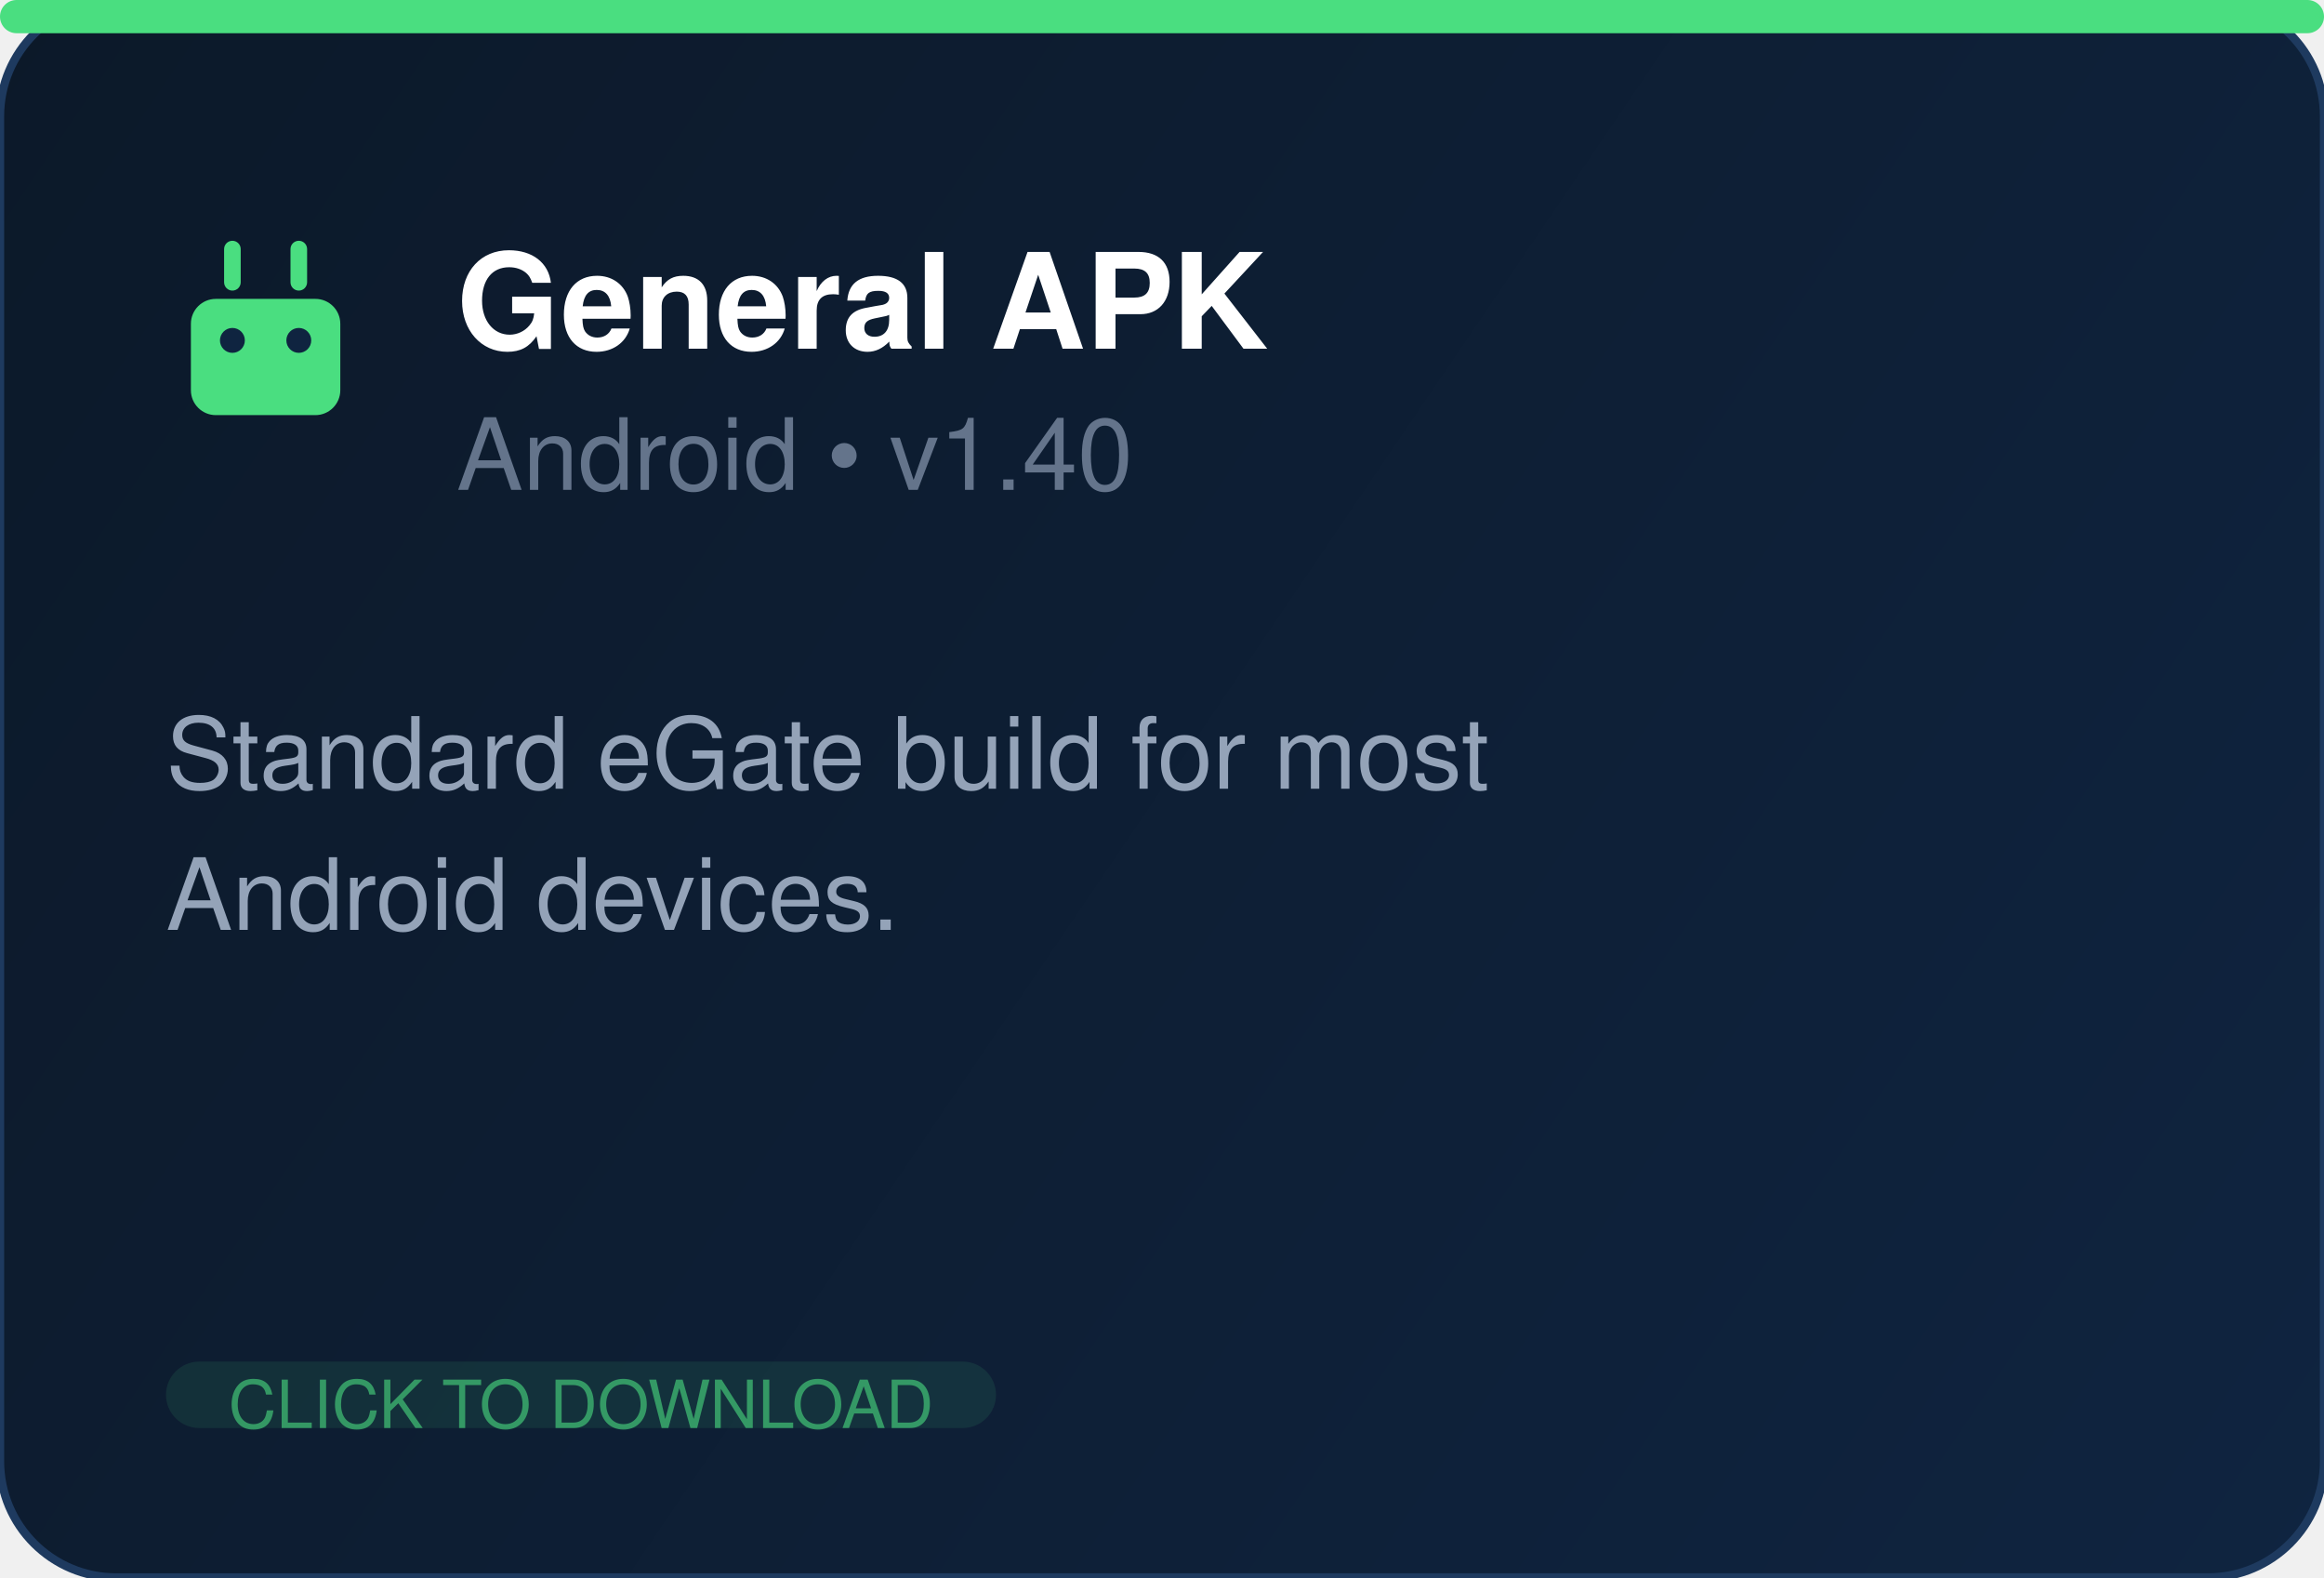
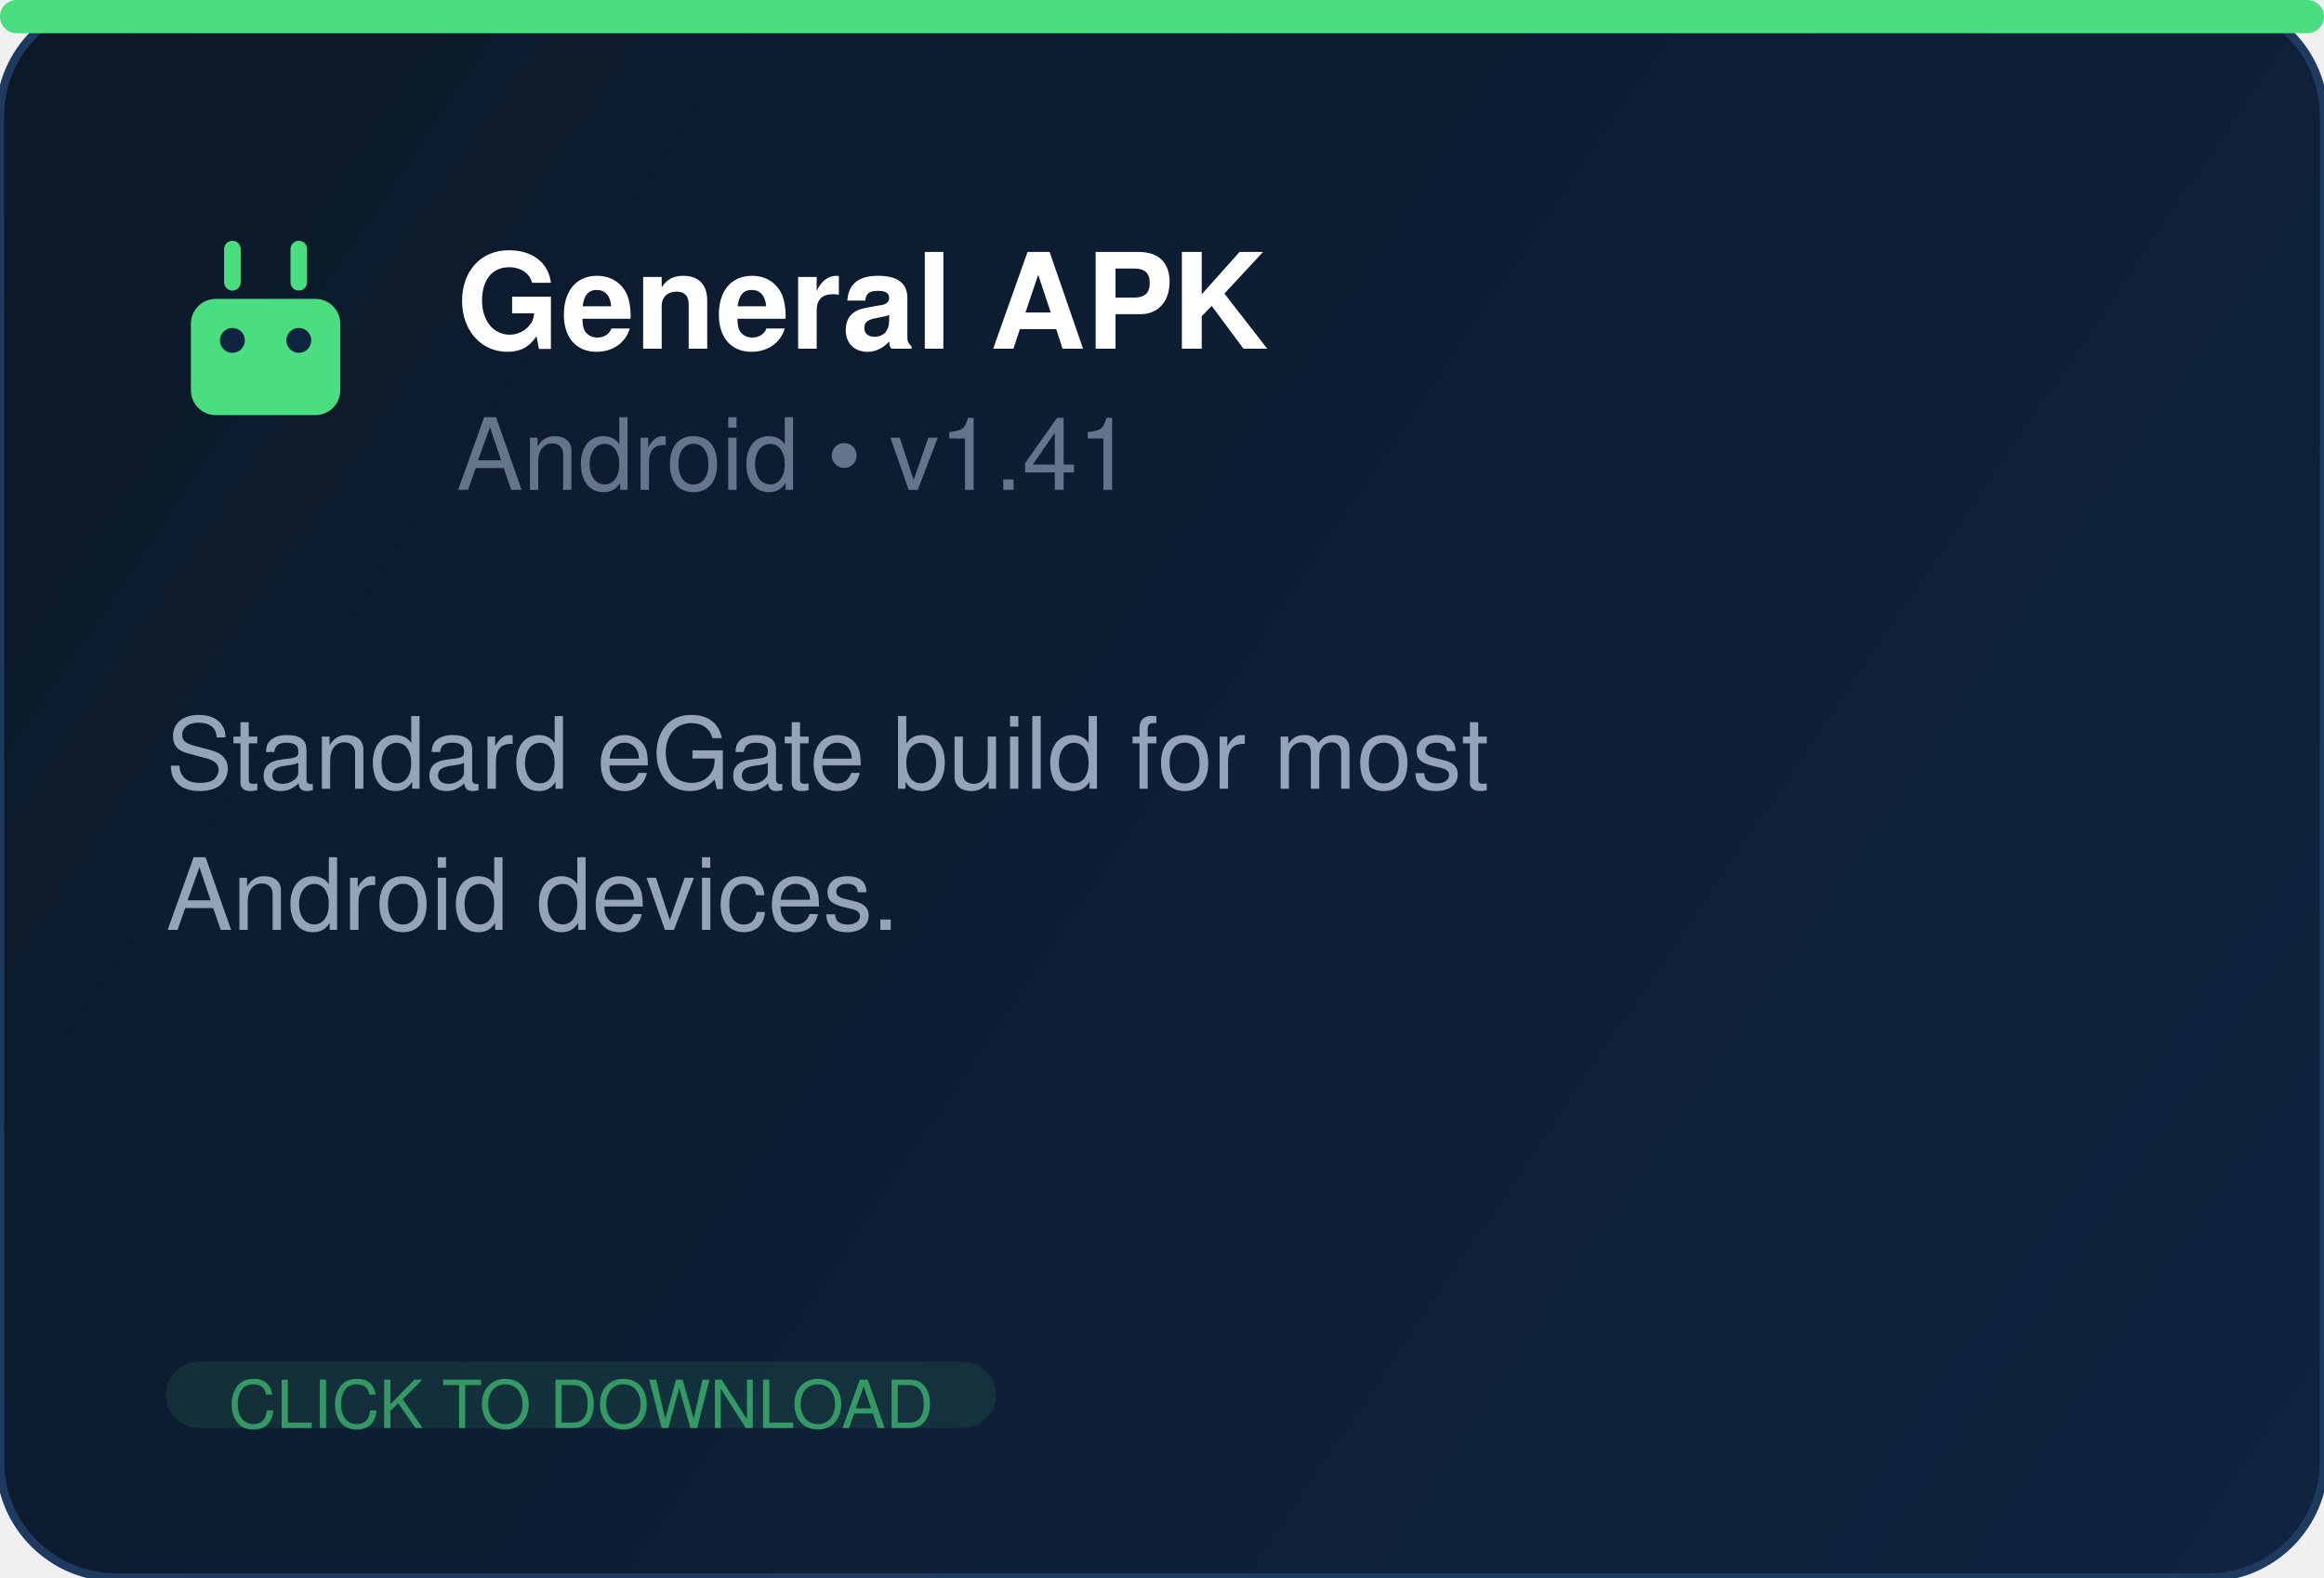
<svg xmlns="http://www.w3.org/2000/svg" width="280" height="190" fill="none">
  <defs>
    <linearGradient id="bg" x1="0" y1="0" x2="280" y2="190" gradientUnits="userSpaceOnUse">
      <stop offset="0%" stop-color="#0c1929" />
      <stop offset="100%" stop-color="#0f2440" />
    </linearGradient>
  </defs>
  <rect width="280" height="190" rx="14" fill="url(#bg)" stroke="#1e3a5f" stroke-width="1" />
  <rect x="0" y="0" width="280" height="4" rx="2" fill="#4ade80" />
  <g transform="translate(20, 26)" fill="#4ade80">
    <rect x="3" y="10" width="18" height="14" rx="3" />
    <rect x="7" y="3" width="2" height="6" rx="1" />
    <rect x="15" y="3" width="2" height="6" rx="1" />
    <circle cx="8" cy="15" r="1.5" fill="#0f2440" />
    <circle cx="16" cy="15" r="1.5" fill="#0f2440" />
  </g>
  <text x="55" y="42" font-family="Segoe UI, Helvetica, Arial, sans-serif" font-size="16" font-weight="700" fill="white">General APK</text>
-   <text x="55" y="59" font-family="Segoe UI, Helvetica, Arial, sans-serif" font-size="12" fill="#64748b">Android  •  v1.40</text>
+   <text x="55" y="59" font-family="Segoe UI, Helvetica, Arial, sans-serif" font-size="12" fill="#64748b">Android  •  v1.41</text>
  <text x="20" y="95" font-family="Segoe UI, Helvetica, Arial, sans-serif" font-size="12" fill="#94a3b8">Standard eGate build for most</text>
  <text x="20" y="112" font-family="Segoe UI, Helvetica, Arial, sans-serif" font-size="12" fill="#94a3b8">Android devices.</text>
  <rect x="20" y="164" width="100" height="8" rx="4" fill="#4ade80" opacity="0.1" />
  <text x="70" y="172" text-anchor="middle" font-family="Segoe UI, Helvetica, Arial, sans-serif" font-size="8" fill="#4ade80" opacity="0.6">CLICK TO DOWNLOAD</text>
</svg>
